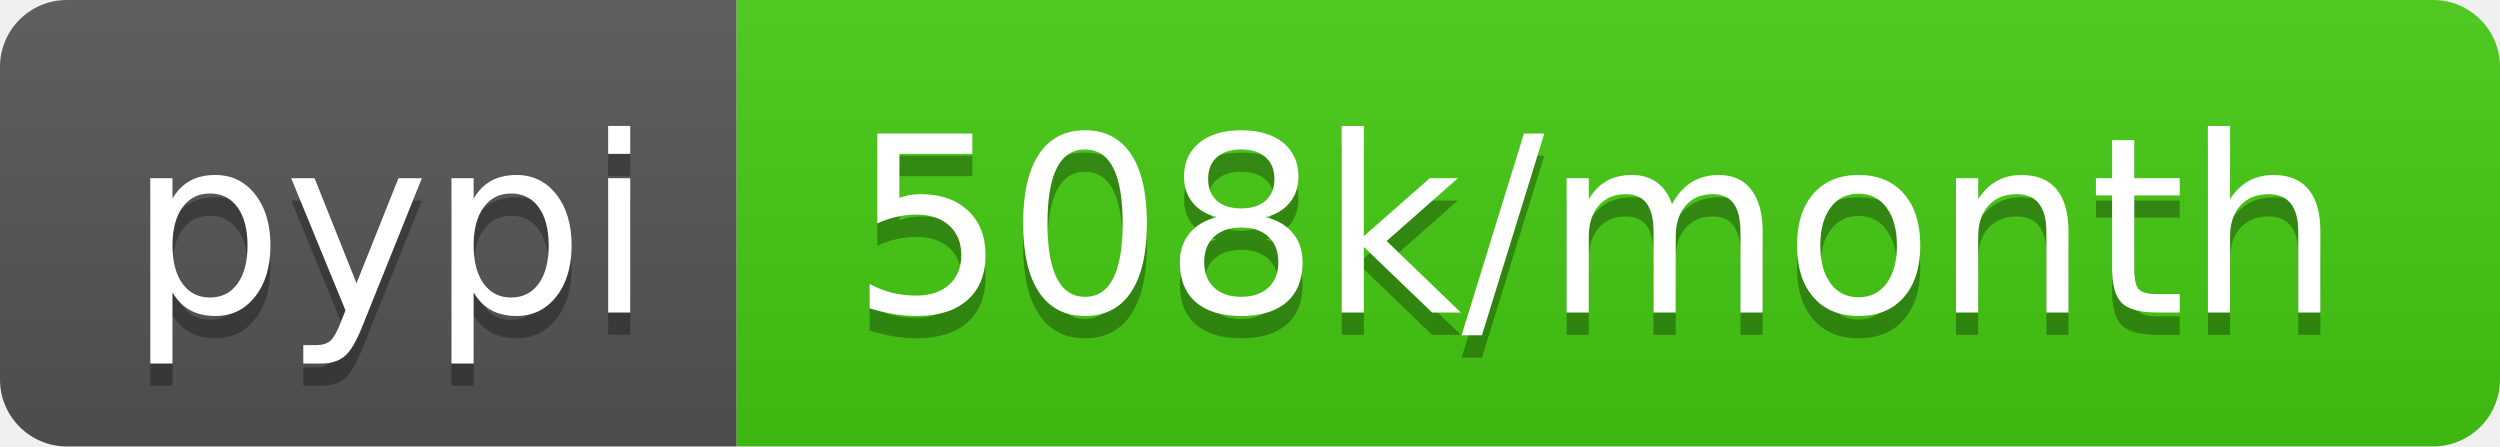
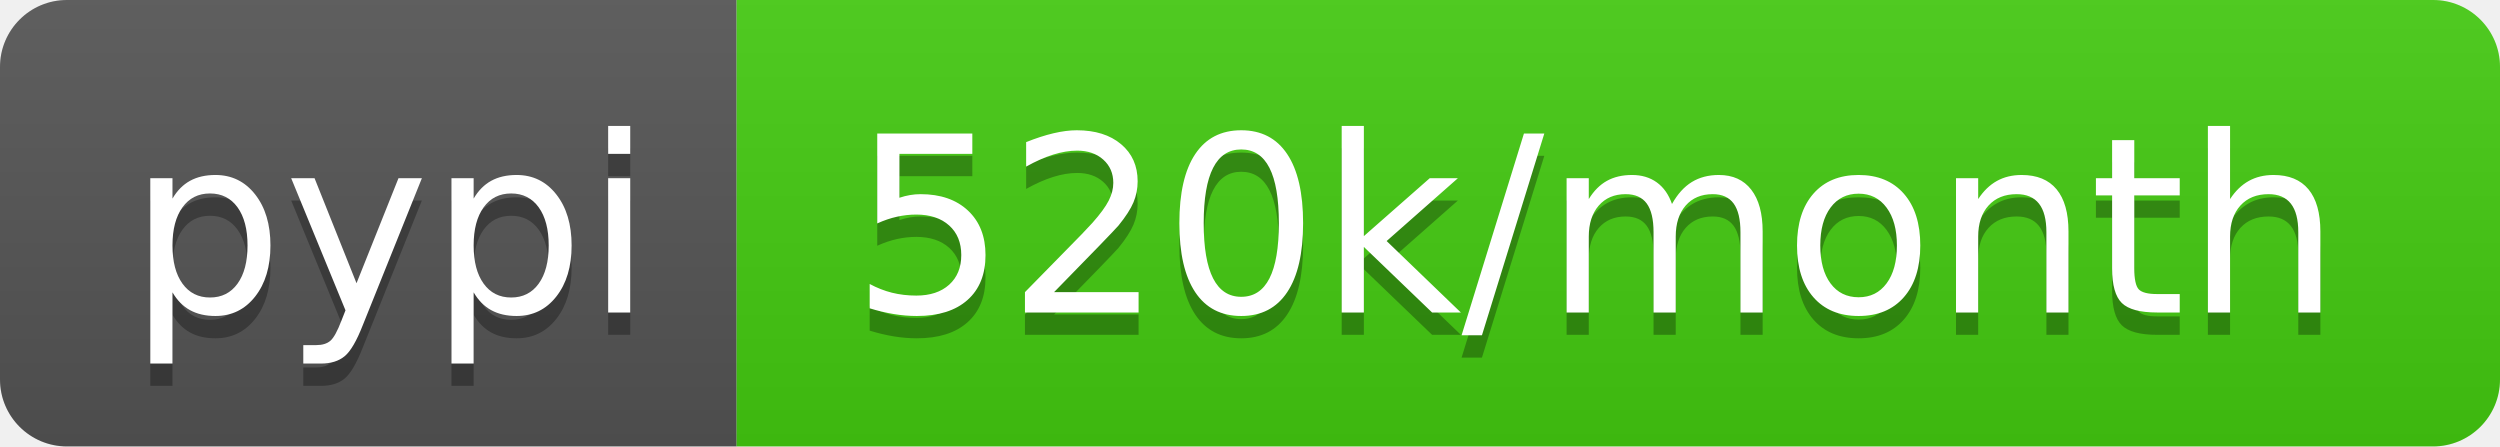
- <svg xmlns="http://www.w3.org/2000/svg" width="112" height="20" role="img" aria-label="pypi: 508k/month">
+ <svg xmlns="http://www.w3.org/2000/svg" width="112" height="20" role="img" aria-label="pypi: 520k/month">
  <linearGradient id="s" x2="0" y2="100%">
    <stop offset="0" stop-color="#bbb" stop-opacity=".1" />
    <stop offset="1" stop-opacity=".1" />
  </linearGradient>
  <clipPath id="r">
    <rect width="112" height="20" rx="3" fill="#fff" />
  </clipPath>
  <g clip-path="url(#r)">
    <rect width="33" height="20" fill="#555" />
    <rect x="33" width="79" height="20" fill="#4c1" />
    <rect width="112" height="20" fill="url(#s)" />
  </g>
  <g fill="#fff" text-anchor="middle" font-family="Verdana,Geneva,DejaVu Sans,sans-serif" text-rendering="geometricPrecision" font-size="110">
    <text aria-hidden="true" x="175" y="150" fill="#010101" fill-opacity=".3" transform="scale(.1)" textLength="230">pypi</text>
    <text x="175" y="140" transform="scale(.1)" fill="#fff" textLength="230">pypi</text>
-     <text aria-hidden="true" x="715" y="150" fill="#010101" fill-opacity=".3" transform="scale(.1)" textLength="690">508k/month</text>
-     <text x="715" y="140" transform="scale(.1)" fill="#fff" textLength="690">508k/month</text>
+     <text aria-hidden="true" x="715" y="150" fill="#010101" fill-opacity=".3" transform="scale(.1)" textLength="690">520k/month</text>
+     <text x="715" y="140" transform="scale(.1)" fill="#fff" textLength="690">520k/month</text>
  </g>
</svg>
